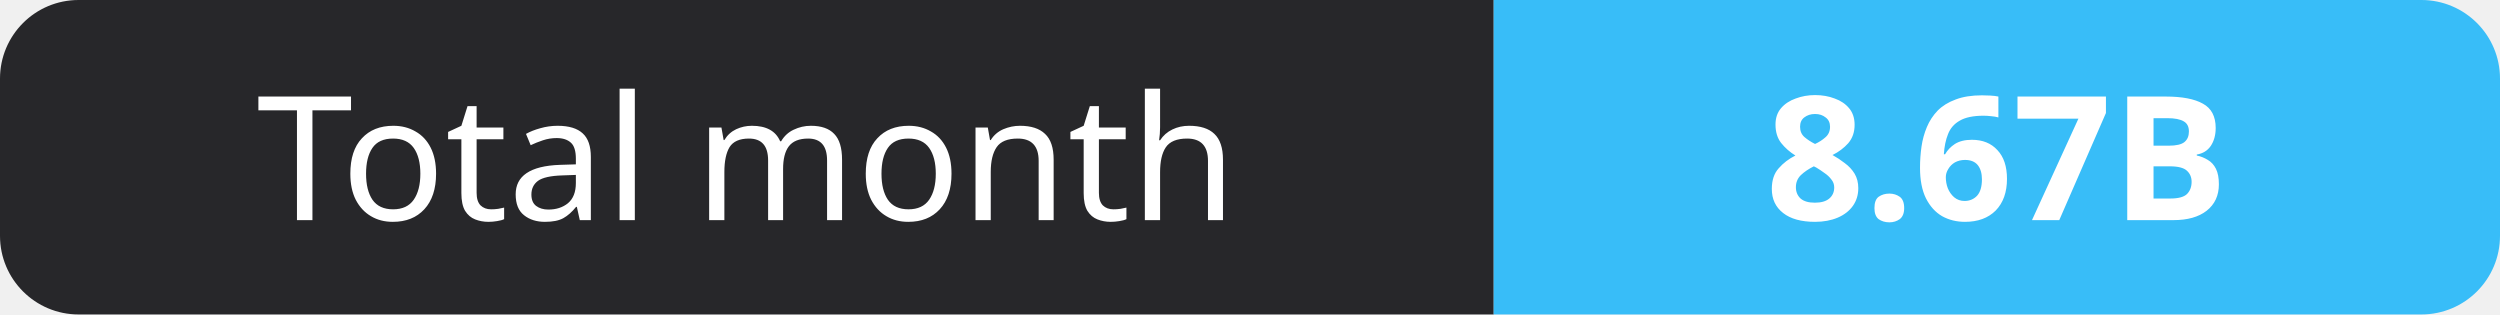
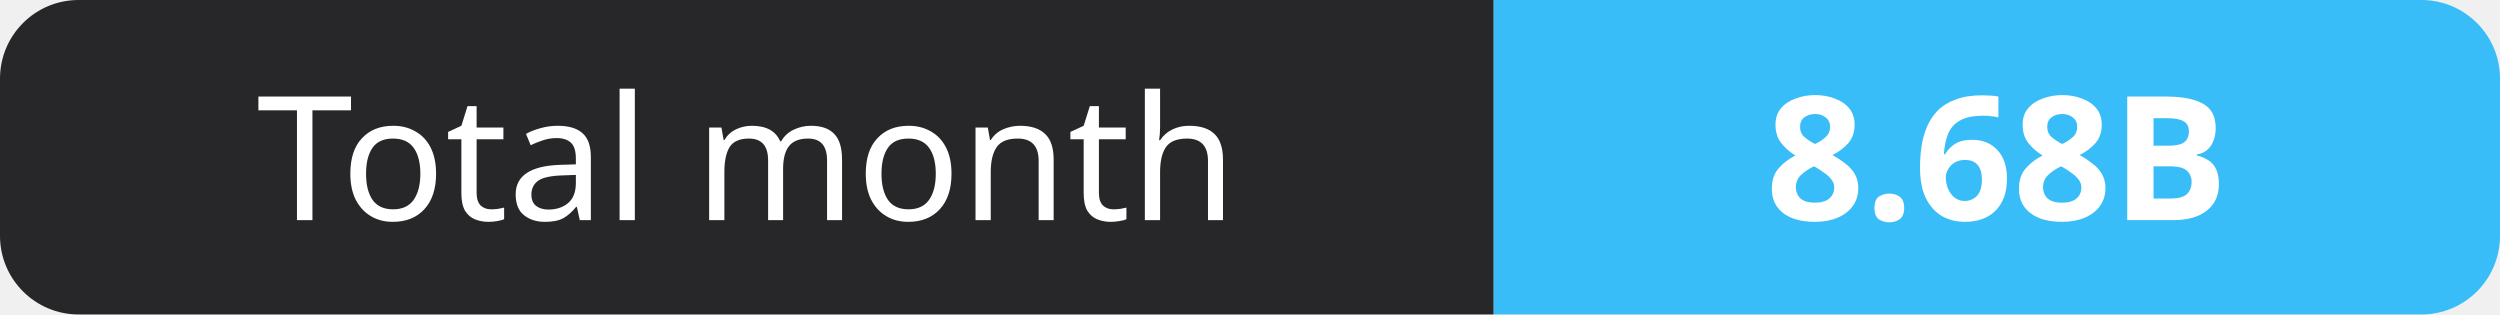
- <svg xmlns="http://www.w3.org/2000/svg" width="159" height="20" role="img" aria-label="Total month: 8.67B">
+ <svg xmlns="http://www.w3.org/2000/svg" width="159" height="20" role="img" aria-label="Total month: 8.68B">
  <clipPath id="r">
    <rect width="159" height="20" rx="5" fill="#fff" />
  </clipPath>
  <g clip-path="url(#r)">
    <rect width="95" height="20" fill="#27272a" />
    <rect x="95" width="64" height="20" fill="#38bdf8" />
  </g>
  <g fill="#fff" text-anchor="middle" font-family="Verdana,Geneva,sans-serif" font-size="11">
    <text x="47.5" y="14">Total month</text>
-     <text x="127.0" y="14" font-weight="700">8.67B</text>
+     <text x="127.0" y="14" font-weight="700">8.68B</text>
  </g>
</svg>
